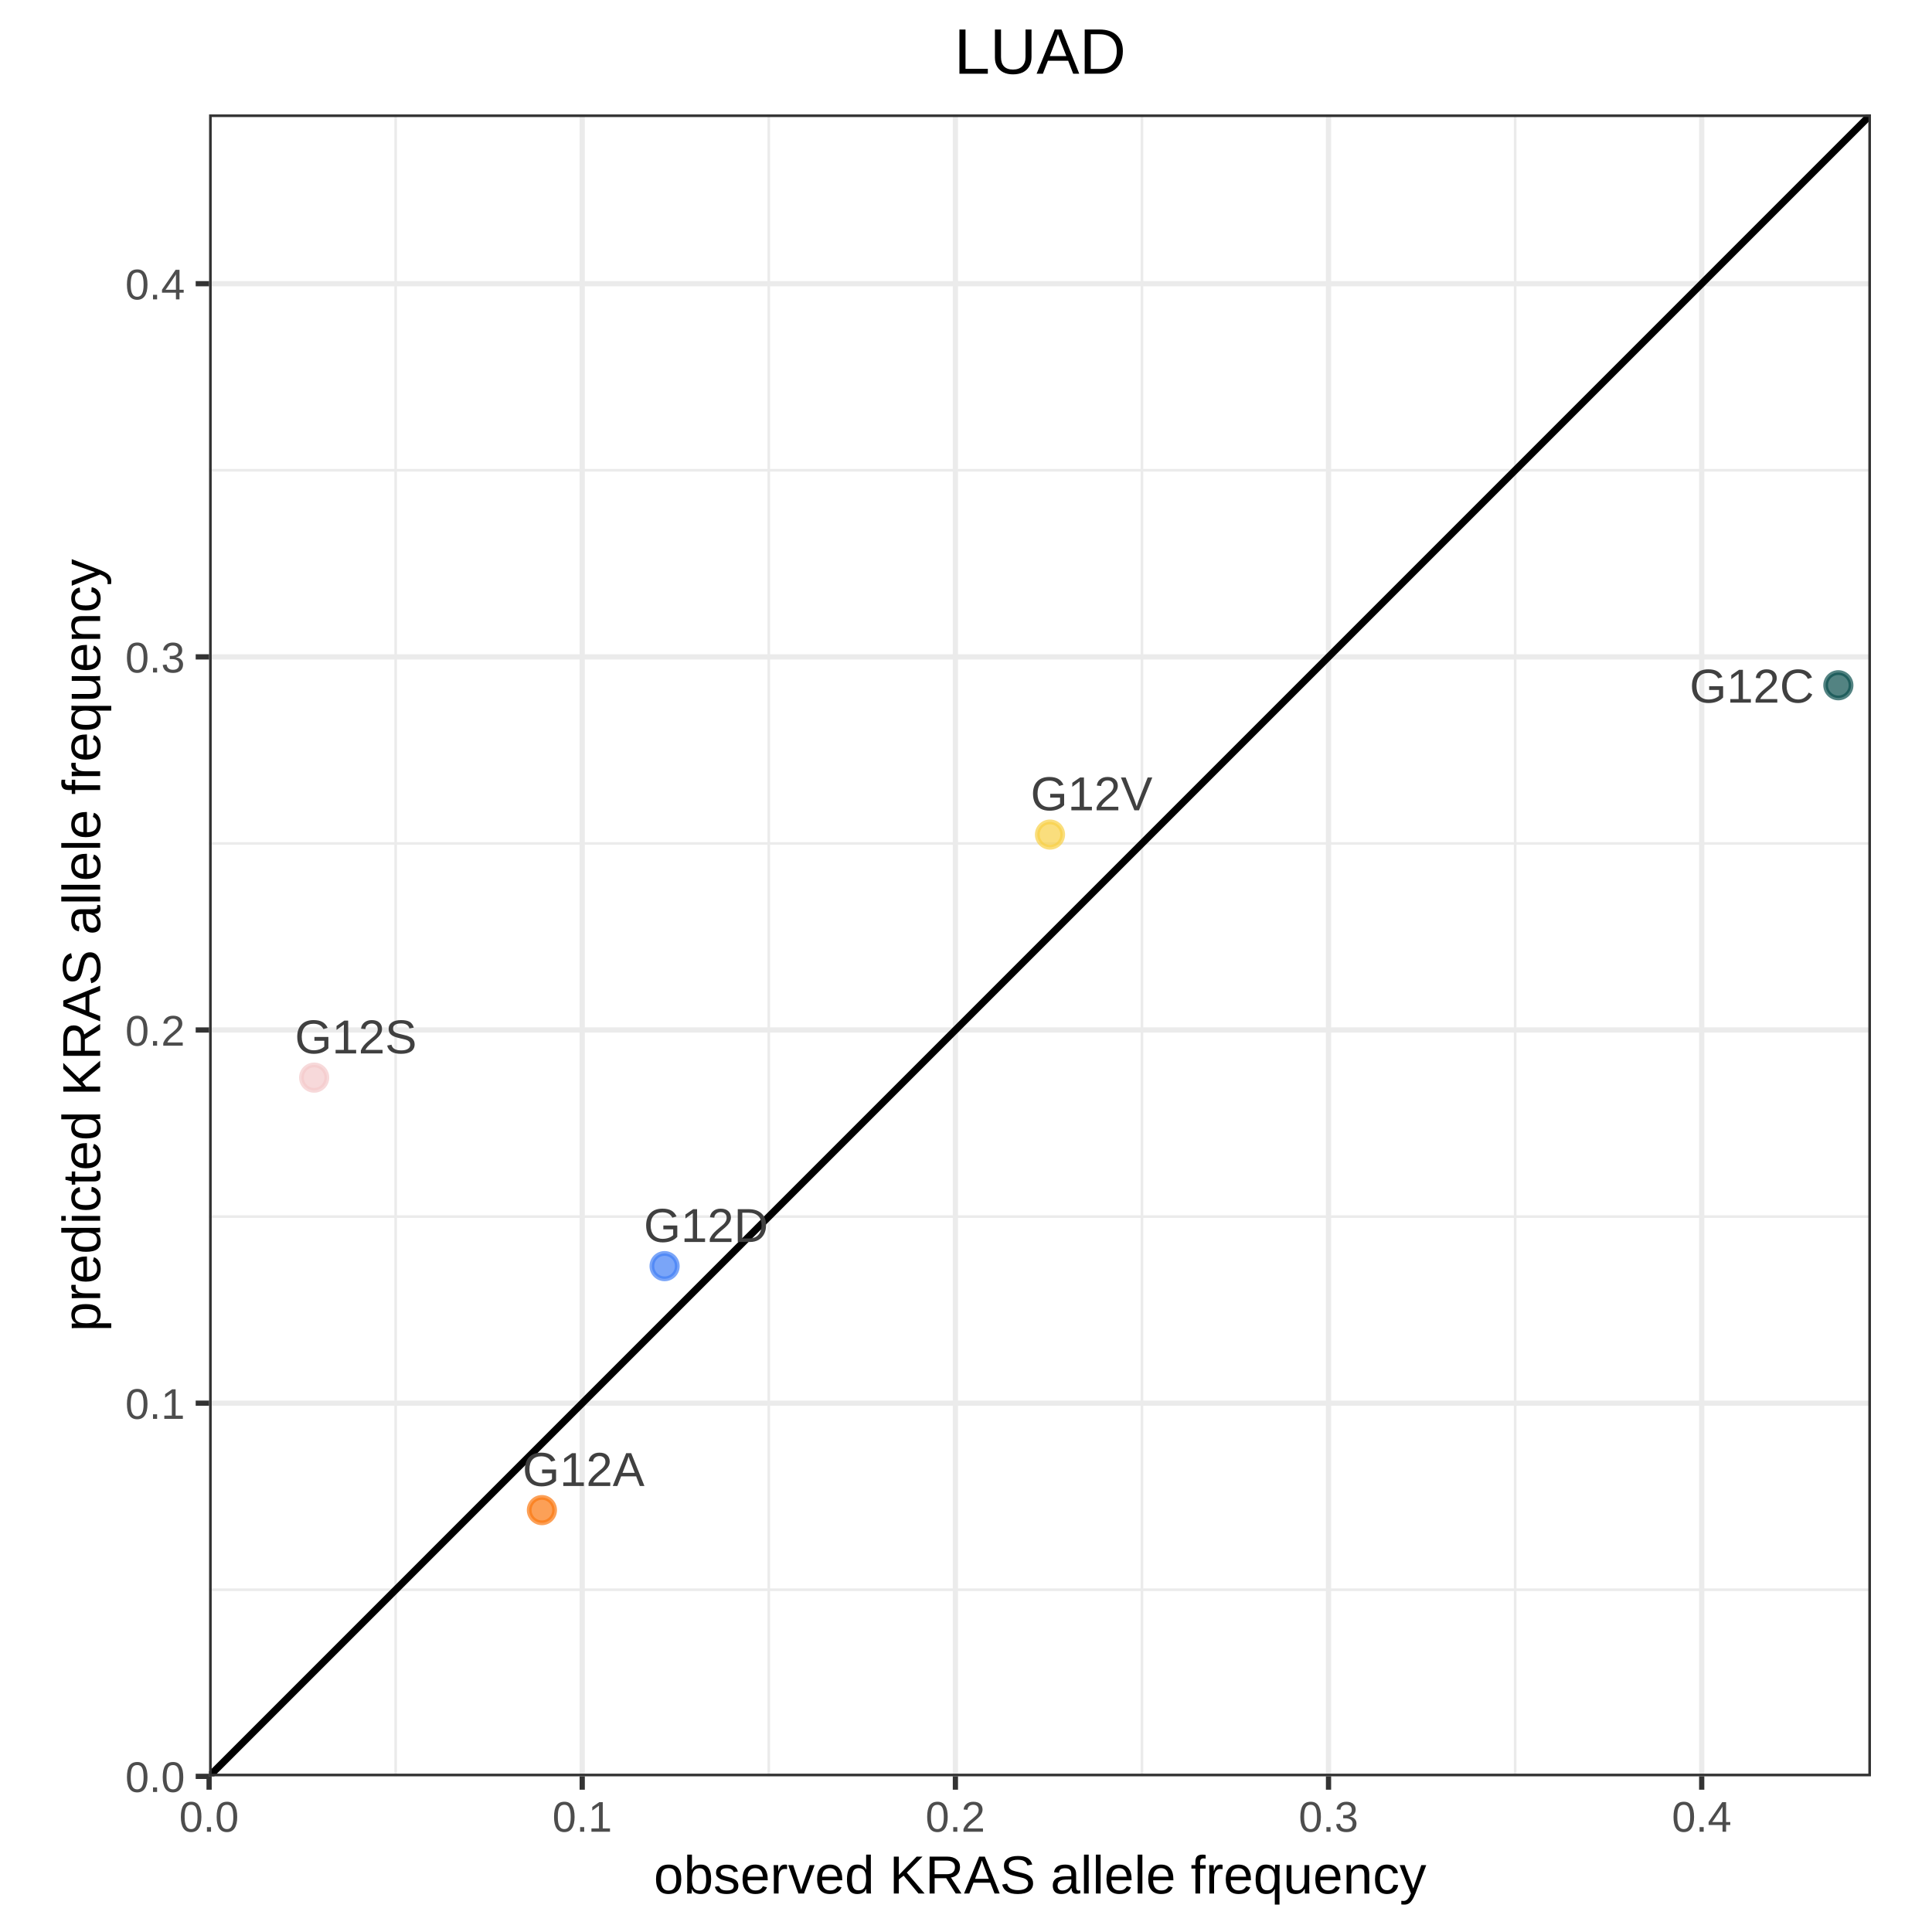
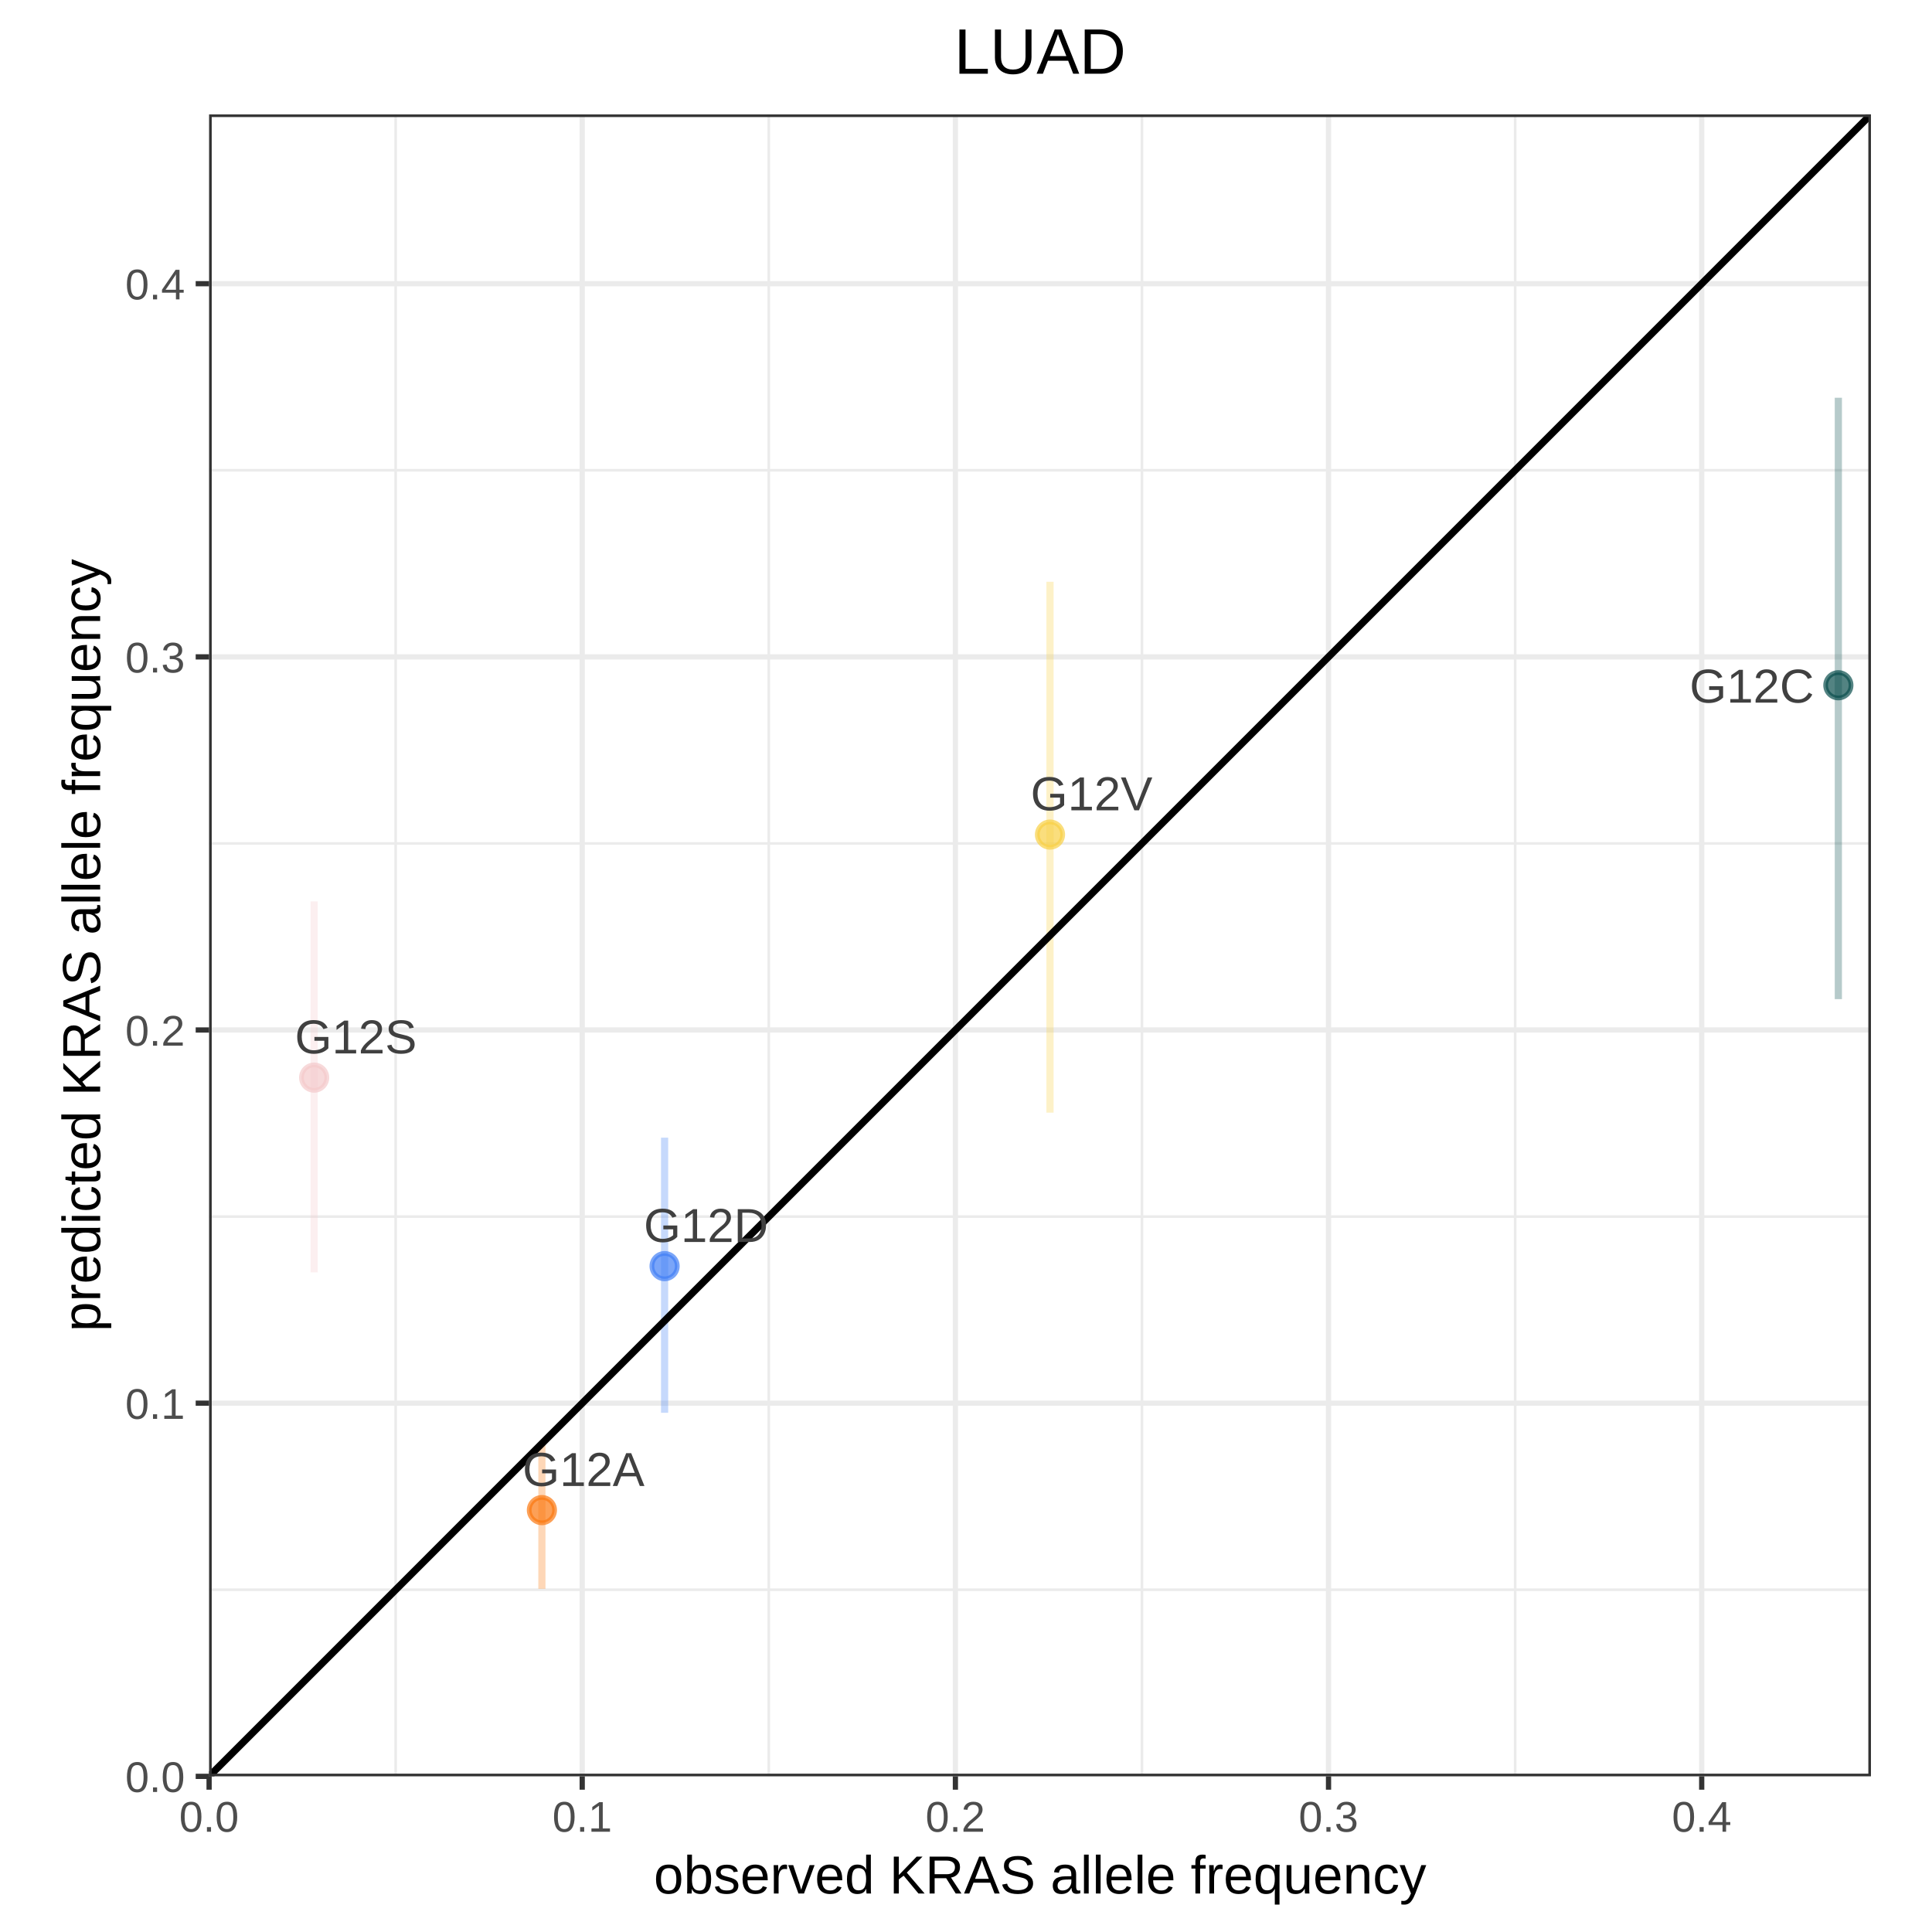
<svg xmlns="http://www.w3.org/2000/svg" viewBox="0 0 288.00 288.00">
  <defs>
    <style type="text/css">
    line, polyline, polygon, path, rect, circle {
      fill: none;
      stroke: #000000;
      stroke-linecap: round;
      stroke-linejoin: round;
      stroke-miterlimit: 10.00;
    }
  </style>
  </defs>
  <rect width="100%" height="100%" style="stroke: none; fill: #FFFFFF;" />
  <defs>
    <clipPath id="cpNS4xMnwyODIuODh8Mjg4LjAwfDAuMDA=">
      <rect x="5.12" y="0.00" width="277.76" height="288.00" />
    </clipPath>
  </defs>
  <rect x="5.12" y="0.00" width="277.76" height="288.00" style="stroke-width: 0.78; stroke: #FFFFFF; fill: #FFFFFF;" clip-path="url(#cpNS4xMnwyODIuODh8Mjg4LjAwfDAuMDA=)" />
  <defs>
    <clipPath id="cpMC4wMHwyODguMDB8Mjg4LjAwfDAuMDA=">
      <rect x="0.00" y="0.00" width="288.00" height="288.00" />
    </clipPath>
  </defs>
  <defs>
    <clipPath id="cpMzEuMTd8Mjc4LjkwfDI2NC44MHwxNy4wNg==">
      <rect x="31.17" y="17.06" width="247.73" height="247.73" />
    </clipPath>
  </defs>
  <rect x="31.17" y="17.06" width="247.73" height="247.73" style="stroke-width: 0.78; stroke: none; fill: #FFFFFF;" clip-path="url(#cpMzEuMTd8Mjc4LjkwfDI2NC44MHwxNy4wNg==)" />
  <polyline points="31.17,236.98 278.90,236.98 " style="stroke-width: 0.39; stroke: #EBEBEB; stroke-linecap: butt;" clip-path="url(#cpMzEuMTd8Mjc4LjkwfDI2NC44MHwxNy4wNg==)" />
  <polyline points="31.17,181.36 278.90,181.36 " style="stroke-width: 0.39; stroke: #EBEBEB; stroke-linecap: butt;" clip-path="url(#cpMzEuMTd8Mjc4LjkwfDI2NC44MHwxNy4wNg==)" />
  <polyline points="31.17,125.73 278.90,125.73 " style="stroke-width: 0.39; stroke: #EBEBEB; stroke-linecap: butt;" clip-path="url(#cpMzEuMTd8Mjc4LjkwfDI2NC44MHwxNy4wNg==)" />
  <polyline points="31.17,70.10 278.90,70.10 " style="stroke-width: 0.39; stroke: #EBEBEB; stroke-linecap: butt;" clip-path="url(#cpMzEuMTd8Mjc4LjkwfDI2NC44MHwxNy4wNg==)" />
  <polyline points="58.98,264.80 58.98,17.06 " style="stroke-width: 0.39; stroke: #EBEBEB; stroke-linecap: butt;" clip-path="url(#cpMzEuMTd8Mjc4LjkwfDI2NC44MHwxNy4wNg==)" />
  <polyline points="114.60,264.80 114.60,17.06 " style="stroke-width: 0.39; stroke: #EBEBEB; stroke-linecap: butt;" clip-path="url(#cpMzEuMTd8Mjc4LjkwfDI2NC44MHwxNy4wNg==)" />
  <polyline points="170.23,264.80 170.23,17.06 " style="stroke-width: 0.39; stroke: #EBEBEB; stroke-linecap: butt;" clip-path="url(#cpMzEuMTd8Mjc4LjkwfDI2NC44MHwxNy4wNg==)" />
  <polyline points="225.86,264.80 225.86,17.06 " style="stroke-width: 0.39; stroke: #EBEBEB; stroke-linecap: butt;" clip-path="url(#cpMzEuMTd8Mjc4LjkwfDI2NC44MHwxNy4wNg==)" />
  <polyline points="31.17,264.80 278.90,264.80 " style="stroke-width: 0.78; stroke: #EBEBEB; stroke-linecap: butt;" clip-path="url(#cpMzEuMTd8Mjc4LjkwfDI2NC44MHwxNy4wNg==)" />
  <polyline points="31.17,209.17 278.90,209.17 " style="stroke-width: 0.78; stroke: #EBEBEB; stroke-linecap: butt;" clip-path="url(#cpMzEuMTd8Mjc4LjkwfDI2NC44MHwxNy4wNg==)" />
  <polyline points="31.17,153.54 278.90,153.54 " style="stroke-width: 0.78; stroke: #EBEBEB; stroke-linecap: butt;" clip-path="url(#cpMzEuMTd8Mjc4LjkwfDI2NC44MHwxNy4wNg==)" />
  <polyline points="31.17,97.92 278.90,97.92 " style="stroke-width: 0.78; stroke: #EBEBEB; stroke-linecap: butt;" clip-path="url(#cpMzEuMTd8Mjc4LjkwfDI2NC44MHwxNy4wNg==)" />
  <polyline points="31.17,42.29 278.90,42.29 " style="stroke-width: 0.78; stroke: #EBEBEB; stroke-linecap: butt;" clip-path="url(#cpMzEuMTd8Mjc4LjkwfDI2NC44MHwxNy4wNg==)" />
  <polyline points="31.17,264.80 31.17,17.06 " style="stroke-width: 0.78; stroke: #EBEBEB; stroke-linecap: butt;" clip-path="url(#cpMzEuMTd8Mjc4LjkwfDI2NC44MHwxNy4wNg==)" />
  <polyline points="86.79,264.80 86.79,17.06 " style="stroke-width: 0.78; stroke: #EBEBEB; stroke-linecap: butt;" clip-path="url(#cpMzEuMTd8Mjc4LjkwfDI2NC44MHwxNy4wNg==)" />
  <polyline points="142.42,264.80 142.42,17.06 " style="stroke-width: 0.78; stroke: #EBEBEB; stroke-linecap: butt;" clip-path="url(#cpMzEuMTd8Mjc4LjkwfDI2NC44MHwxNy4wNg==)" />
  <polyline points="198.04,264.80 198.04,17.06 " style="stroke-width: 0.78; stroke: #EBEBEB; stroke-linecap: butt;" clip-path="url(#cpMzEuMTd8Mjc4LjkwfDI2NC44MHwxNy4wNg==)" />
  <polyline points="253.67,264.80 253.67,17.06 " style="stroke-width: 0.78; stroke: #EBEBEB; stroke-linecap: butt;" clip-path="url(#cpMzEuMTd8Mjc4LjkwfDI2NC44MHwxNy4wNg==)" />
  <circle cx="80.78" cy="225.11" r="1.42pt" style="stroke-width: 0.71; stroke: #FB7810; stroke-opacity: 0.70; fill: #FB7810; fill-opacity: 0.70;" clip-path="url(#cpMzEuMTd8Mjc4LjkwfDI2NC44MHwxNy4wNg==)" />
  <circle cx="274.04" cy="102.15" r="1.42pt" style="stroke-width: 0.71; stroke: #0A4F4E; stroke-opacity: 0.70; fill: #0A4F4E; fill-opacity: 0.70;" clip-path="url(#cpMzEuMTd8Mjc4LjkwfDI2NC44MHwxNy4wNg==)" />
  <circle cx="99.07" cy="188.74" r="1.42pt" style="stroke-width: 0.71; stroke: #427FF5; stroke-opacity: 0.70; fill: #427FF5; fill-opacity: 0.70;" clip-path="url(#cpMzEuMTd8Mjc4LjkwfDI2NC44MHwxNy4wNg==)" />
  <circle cx="46.83" cy="160.64" r="1.42pt" style="stroke-width: 0.71; stroke: #F4CACB; stroke-opacity: 0.70; fill: #F4CACB; fill-opacity: 0.70;" clip-path="url(#cpMzEuMTd8Mjc4LjkwfDI2NC44MHwxNy4wNg==)" />
  <circle cx="156.52" cy="124.41" r="1.42pt" style="stroke-width: 0.71; stroke: #F8D147; stroke-opacity: 0.70; fill: #F8D147; fill-opacity: 0.70;" clip-path="url(#cpMzEuMTd8Mjc4LjkwfDI2NC44MHwxNy4wNg==)" />
+   <line x1="80.78" y1="236.84" x2="80.78" y2="215.28" style="stroke-width: 1.07; stroke: #FB7810; stroke-opacity: 0.30; stroke-linecap: butt;" clip-path="url(#cpMzEuMTd8Mjc4LjkwfDI2NC44MHwxNy4wNg==)" />
+   <line x1="274.04" y1="148.94" x2="274.04" y2="59.29" style="stroke-width: 1.07; stroke: #0A4F4E; stroke-opacity: 0.30; stroke-linecap: butt;" clip-path="url(#cpMzEuMTd8Mjc4LjkwfDI2NC44MHwxNy4wNg==)" />
+   <line x1="99.07" y1="210.60" x2="99.07" y2="169.59" style="stroke-width: 1.07; stroke: #427FF5; stroke-opacity: 0.30; stroke-linecap: butt;" clip-path="url(#cpMzEuMTd8Mjc4LjkwfDI2NC44MHwxNy4wNg==)" />
+   <line x1="46.83" y1="189.67" x2="46.83" y2="134.37" style="stroke-width: 1.07; stroke: #F4CACB; stroke-opacity: 0.30; stroke-linecap: butt;" clip-path="url(#cpMzEuMTd8Mjc4LjkwfDI2NC44MHwxNy4wNg==)" />
+   <line x1="156.52" y1="165.86" x2="156.52" y2="86.72" style="stroke-width: 1.07; stroke: #F8D147; stroke-opacity: 0.30; stroke-linecap: butt;" clip-path="url(#cpMzEuMTd8Mjc4LjkwfDI2NC44MHwxNy4wNg==)" />
  <line x1="31.17" y1="264.80" x2="278.90" y2="17.06" style="stroke-width: 1.07; stroke-linecap: butt;" clip-path="url(#cpMzEuMTd8Mjc4LjkwfDI2NC44MHwxNy4wNg==)" />
  <g clip-path="url(#cpMzEuMTd8Mjc4LjkwfDI2NC44MHwxNy4wNg==)">
    <text x="77.89" y="221.51" style="font-size: 7.11px; fill: #404040; font-family: Arial;" textLength="18.18px" lengthAdjust="spacingAndGlyphs">G12A</text>
  </g>
  <g clip-path="url(#cpMzEuMTd8Mjc4LjkwfDI2NC44MHwxNy4wNg==)">
    <text x="251.86" y="104.74" style="font-size: 7.11px; fill: #404040; font-family: Arial;" textLength="18.57px" lengthAdjust="spacingAndGlyphs">G12C</text>
  </g>
  <g clip-path="url(#cpMzEuMTd8Mjc4LjkwfDI2NC44MHwxNy4wNg==)">
    <text x="95.96" y="185.14" style="font-size: 7.11px; fill: #404040; font-family: Arial;" textLength="18.57px" lengthAdjust="spacingAndGlyphs">G12D</text>
  </g>
  <g clip-path="url(#cpMzEuMTd8Mjc4LjkwfDI2NC44MHwxNy4wNg==)">
    <text x="43.95" y="157.03" style="font-size: 7.11px; fill: #404040; font-family: Arial;" textLength="18.18px" lengthAdjust="spacingAndGlyphs">G12S</text>
  </g>
  <g clip-path="url(#cpMzEuMTd8Mjc4LjkwfDI2NC44MHwxNy4wNg==)">
    <text x="153.63" y="120.79" style="font-size: 7.11px; fill: #404040; font-family: Arial;" textLength="18.18px" lengthAdjust="spacingAndGlyphs">G12V</text>
  </g>
  <rect x="31.17" y="17.06" width="247.73" height="247.73" style="stroke-width: 0.78; stroke: #333333;" clip-path="url(#cpMzEuMTd8Mjc4LjkwfDI2NC44MHwxNy4wNg==)" />
  <defs>
    <clipPath id="cpMC4wMHwyODguMDB8Mjg4LjAwfDAuMDA=">
      <rect x="0.00" y="0.00" width="288.00" height="288.00" />
    </clipPath>
  </defs>
  <g clip-path="url(#cpMC4wMHwyODguMDB8Mjg4LjAwfDAuMDA=)">
    <text x="18.67" y="267.13" style="font-size: 6.40px; fill: #4D4D4D; font-family: Arial;" textLength="8.90px" lengthAdjust="spacingAndGlyphs">0.0</text>
  </g>
  <g clip-path="url(#cpMC4wMHwyODguMDB8Mjg4LjAwfDAuMDA=)">
    <text x="18.67" y="211.51" style="font-size: 6.40px; fill: #4D4D4D; font-family: Arial;" textLength="8.90px" lengthAdjust="spacingAndGlyphs">0.1</text>
  </g>
  <g clip-path="url(#cpMC4wMHwyODguMDB8Mjg4LjAwfDAuMDA=)">
    <text x="18.67" y="155.88" style="font-size: 6.40px; fill: #4D4D4D; font-family: Arial;" textLength="8.90px" lengthAdjust="spacingAndGlyphs">0.2</text>
  </g>
  <g clip-path="url(#cpMC4wMHwyODguMDB8Mjg4LjAwfDAuMDA=)">
    <text x="18.67" y="100.25" style="font-size: 6.40px; fill: #4D4D4D; font-family: Arial;" textLength="8.90px" lengthAdjust="spacingAndGlyphs">0.3</text>
  </g>
  <g clip-path="url(#cpMC4wMHwyODguMDB8Mjg4LjAwfDAuMDA=)">
    <text x="18.67" y="44.63" style="font-size: 6.40px; fill: #4D4D4D; font-family: Arial;" textLength="8.90px" lengthAdjust="spacingAndGlyphs">0.4</text>
  </g>
  <polyline points="29.17,264.80 31.17,264.80 " style="stroke-width: 0.78; stroke: #333333; stroke-linecap: butt;" clip-path="url(#cpMC4wMHwyODguMDB8Mjg4LjAwfDAuMDA=)" />
  <polyline points="29.17,209.17 31.17,209.17 " style="stroke-width: 0.78; stroke: #333333; stroke-linecap: butt;" clip-path="url(#cpMC4wMHwyODguMDB8Mjg4LjAwfDAuMDA=)" />
  <polyline points="29.17,153.54 31.17,153.54 " style="stroke-width: 0.78; stroke: #333333; stroke-linecap: butt;" clip-path="url(#cpMC4wMHwyODguMDB8Mjg4LjAwfDAuMDA=)" />
  <polyline points="29.17,97.92 31.17,97.92 " style="stroke-width: 0.78; stroke: #333333; stroke-linecap: butt;" clip-path="url(#cpMC4wMHwyODguMDB8Mjg4LjAwfDAuMDA=)" />
  <polyline points="29.17,42.29 31.17,42.29 " style="stroke-width: 0.78; stroke: #333333; stroke-linecap: butt;" clip-path="url(#cpMC4wMHwyODguMDB8Mjg4LjAwfDAuMDA=)" />
  <polyline points="31.17,266.79 31.17,264.80 " style="stroke-width: 0.78; stroke: #333333; stroke-linecap: butt;" clip-path="url(#cpMC4wMHwyODguMDB8Mjg4LjAwfDAuMDA=)" />
  <polyline points="86.79,266.79 86.79,264.80 " style="stroke-width: 0.78; stroke: #333333; stroke-linecap: butt;" clip-path="url(#cpMC4wMHwyODguMDB8Mjg4LjAwfDAuMDA=)" />
  <polyline points="142.42,266.79 142.42,264.80 " style="stroke-width: 0.78; stroke: #333333; stroke-linecap: butt;" clip-path="url(#cpMC4wMHwyODguMDB8Mjg4LjAwfDAuMDA=)" />
  <polyline points="198.04,266.79 198.04,264.80 " style="stroke-width: 0.78; stroke: #333333; stroke-linecap: butt;" clip-path="url(#cpMC4wMHwyODguMDB8Mjg4LjAwfDAuMDA=)" />
  <polyline points="253.67,266.79 253.67,264.80 " style="stroke-width: 0.78; stroke: #333333; stroke-linecap: butt;" clip-path="url(#cpMC4wMHwyODguMDB8Mjg4LjAwfDAuMDA=)" />
  <g clip-path="url(#cpMC4wMHwyODguMDB8Mjg4LjAwfDAuMDA=)">
    <text x="26.71" y="273.05" style="font-size: 6.40px; fill: #4D4D4D; font-family: Arial;" textLength="8.90px" lengthAdjust="spacingAndGlyphs">0.0</text>
  </g>
  <g clip-path="url(#cpMC4wMHwyODguMDB8Mjg4LjAwfDAuMDA=)">
    <text x="82.34" y="273.05" style="font-size: 6.40px; fill: #4D4D4D; font-family: Arial;" textLength="8.90px" lengthAdjust="spacingAndGlyphs">0.1</text>
  </g>
  <g clip-path="url(#cpMC4wMHwyODguMDB8Mjg4LjAwfDAuMDA=)">
    <text x="137.96" y="273.05" style="font-size: 6.40px; fill: #4D4D4D; font-family: Arial;" textLength="8.90px" lengthAdjust="spacingAndGlyphs">0.2</text>
  </g>
  <g clip-path="url(#cpMC4wMHwyODguMDB8Mjg4LjAwfDAuMDA=)">
    <text x="193.59" y="273.05" style="font-size: 6.40px; fill: #4D4D4D; font-family: Arial;" textLength="8.90px" lengthAdjust="spacingAndGlyphs">0.3</text>
  </g>
  <g clip-path="url(#cpMC4wMHwyODguMDB8Mjg4LjAwfDAuMDA=)">
    <text x="249.22" y="273.05" style="font-size: 6.40px; fill: #4D4D4D; font-family: Arial;" textLength="8.90px" lengthAdjust="spacingAndGlyphs">0.4</text>
  </g>
  <g clip-path="url(#cpMC4wMHwyODguMDB8Mjg4LjAwfDAuMDA=)">
    <text x="97.45" y="282.26" style="font-size: 8.00px; font-family: Arial;" textLength="115.16px" lengthAdjust="spacingAndGlyphs">observed KRAS allele frequency</text>
  </g>
  <g clip-path="url(#cpMC4wMHwyODguMDB8Mjg4LjAwfDAuMDA=)">
    <text transform="translate(14.93,198.51) rotate(-90)" style="font-size: 8.00px; font-family: Arial;" textLength="115.16px" lengthAdjust="spacingAndGlyphs">predicted KRAS allele frequency</text>
  </g>
  <g clip-path="url(#cpMC4wMHwyODguMDB8Mjg4LjAwfDAuMDA=)">
    <text x="142.24" y="10.99" style="font-size: 9.60px; font-family: Arial;" textLength="25.59px" lengthAdjust="spacingAndGlyphs">LUAD</text>
  </g>
</svg>
